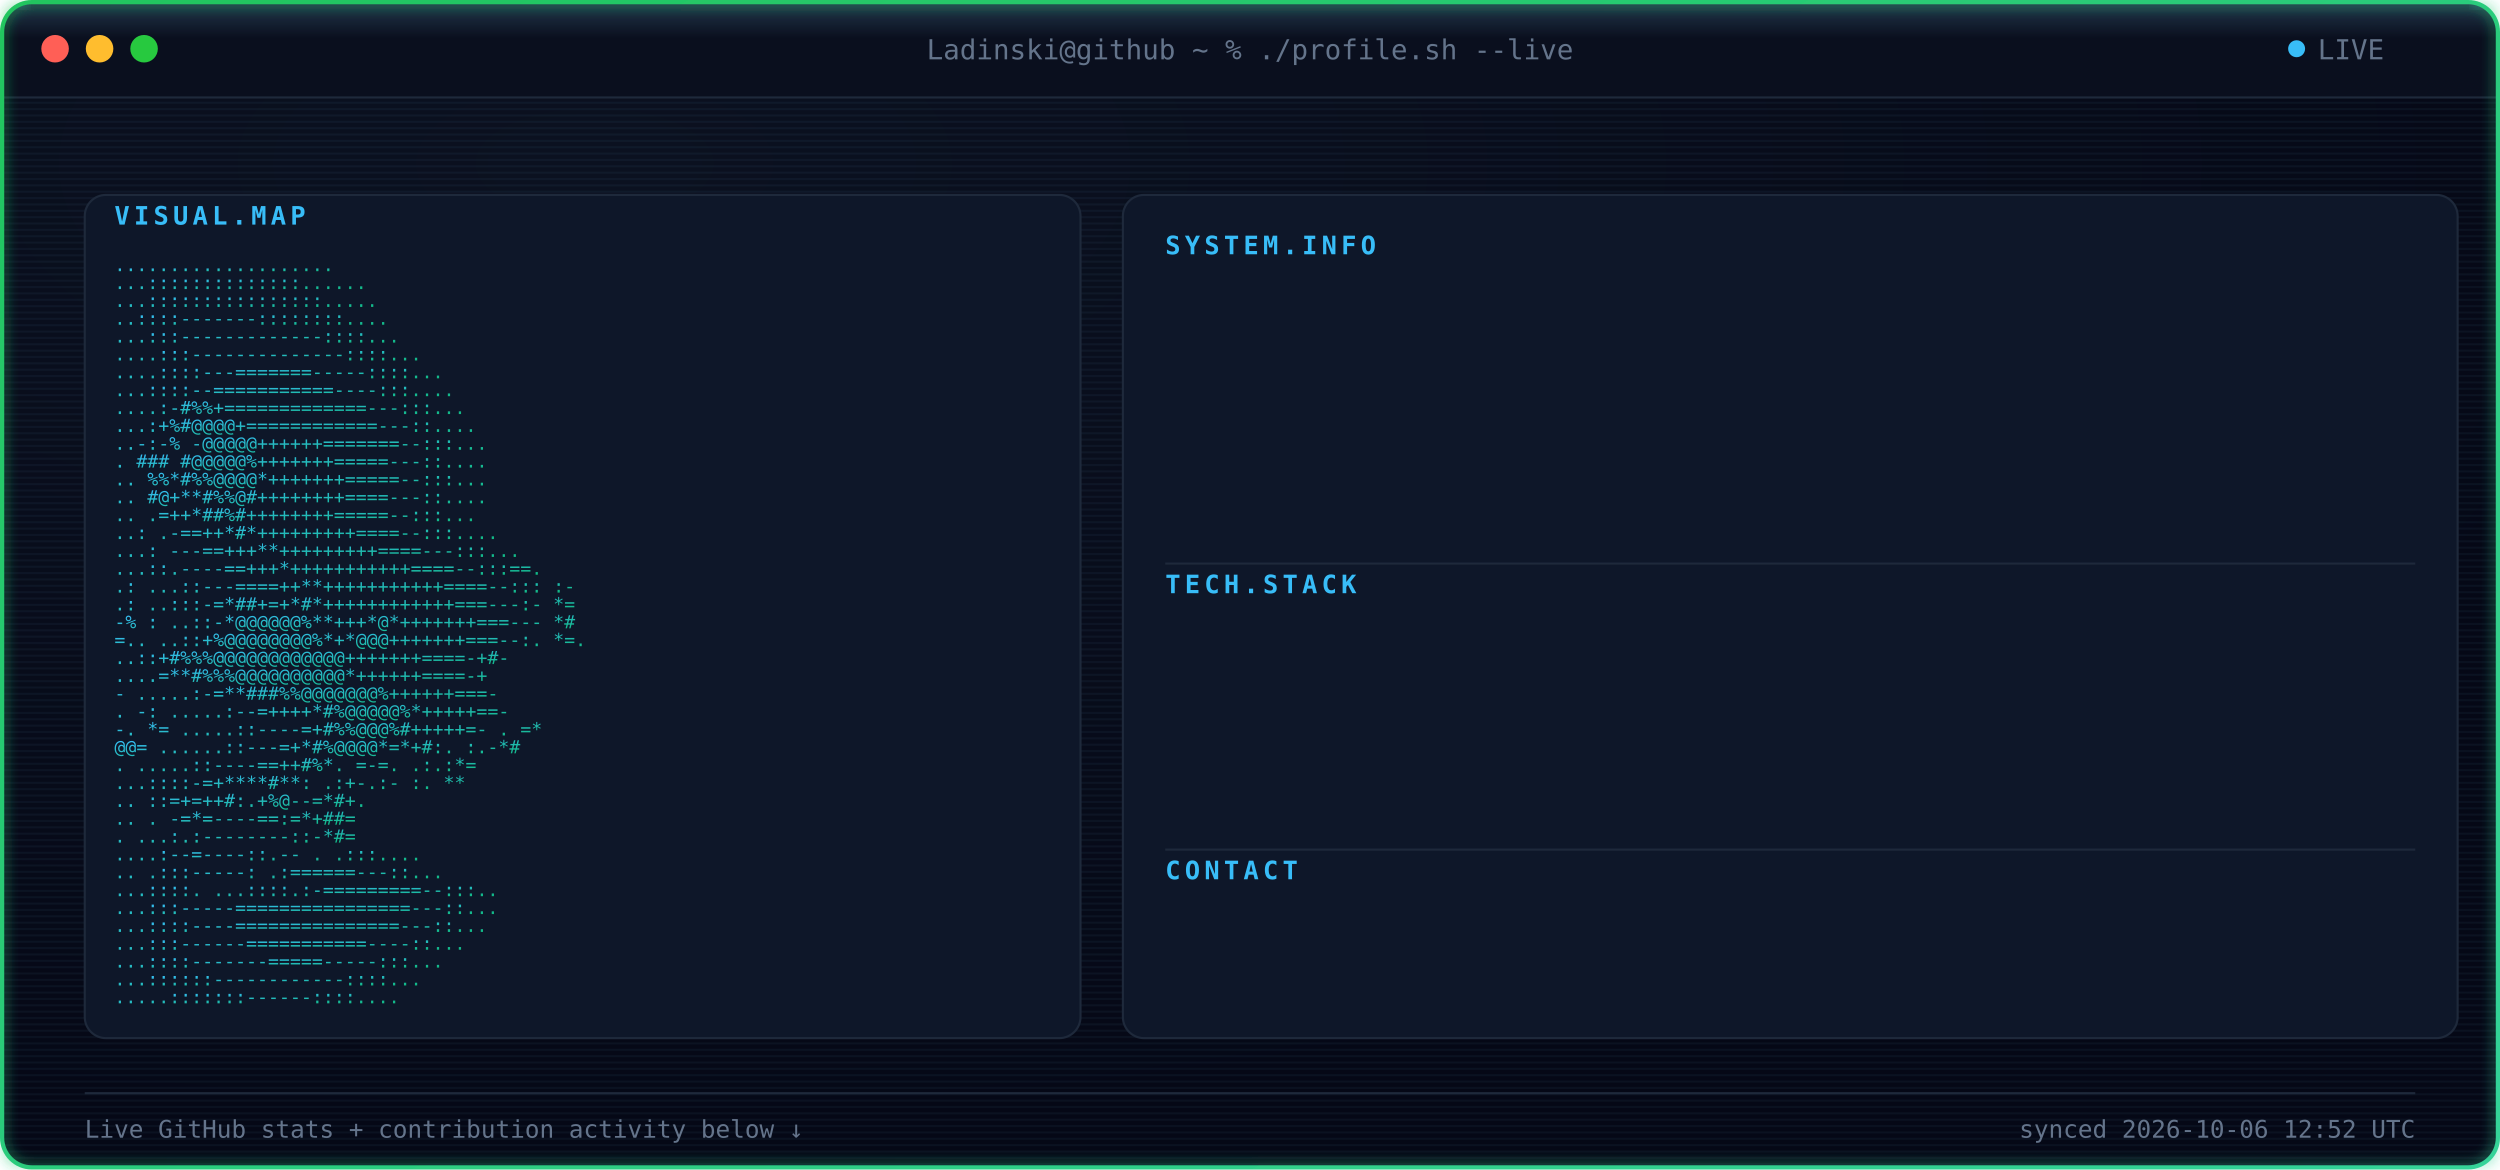
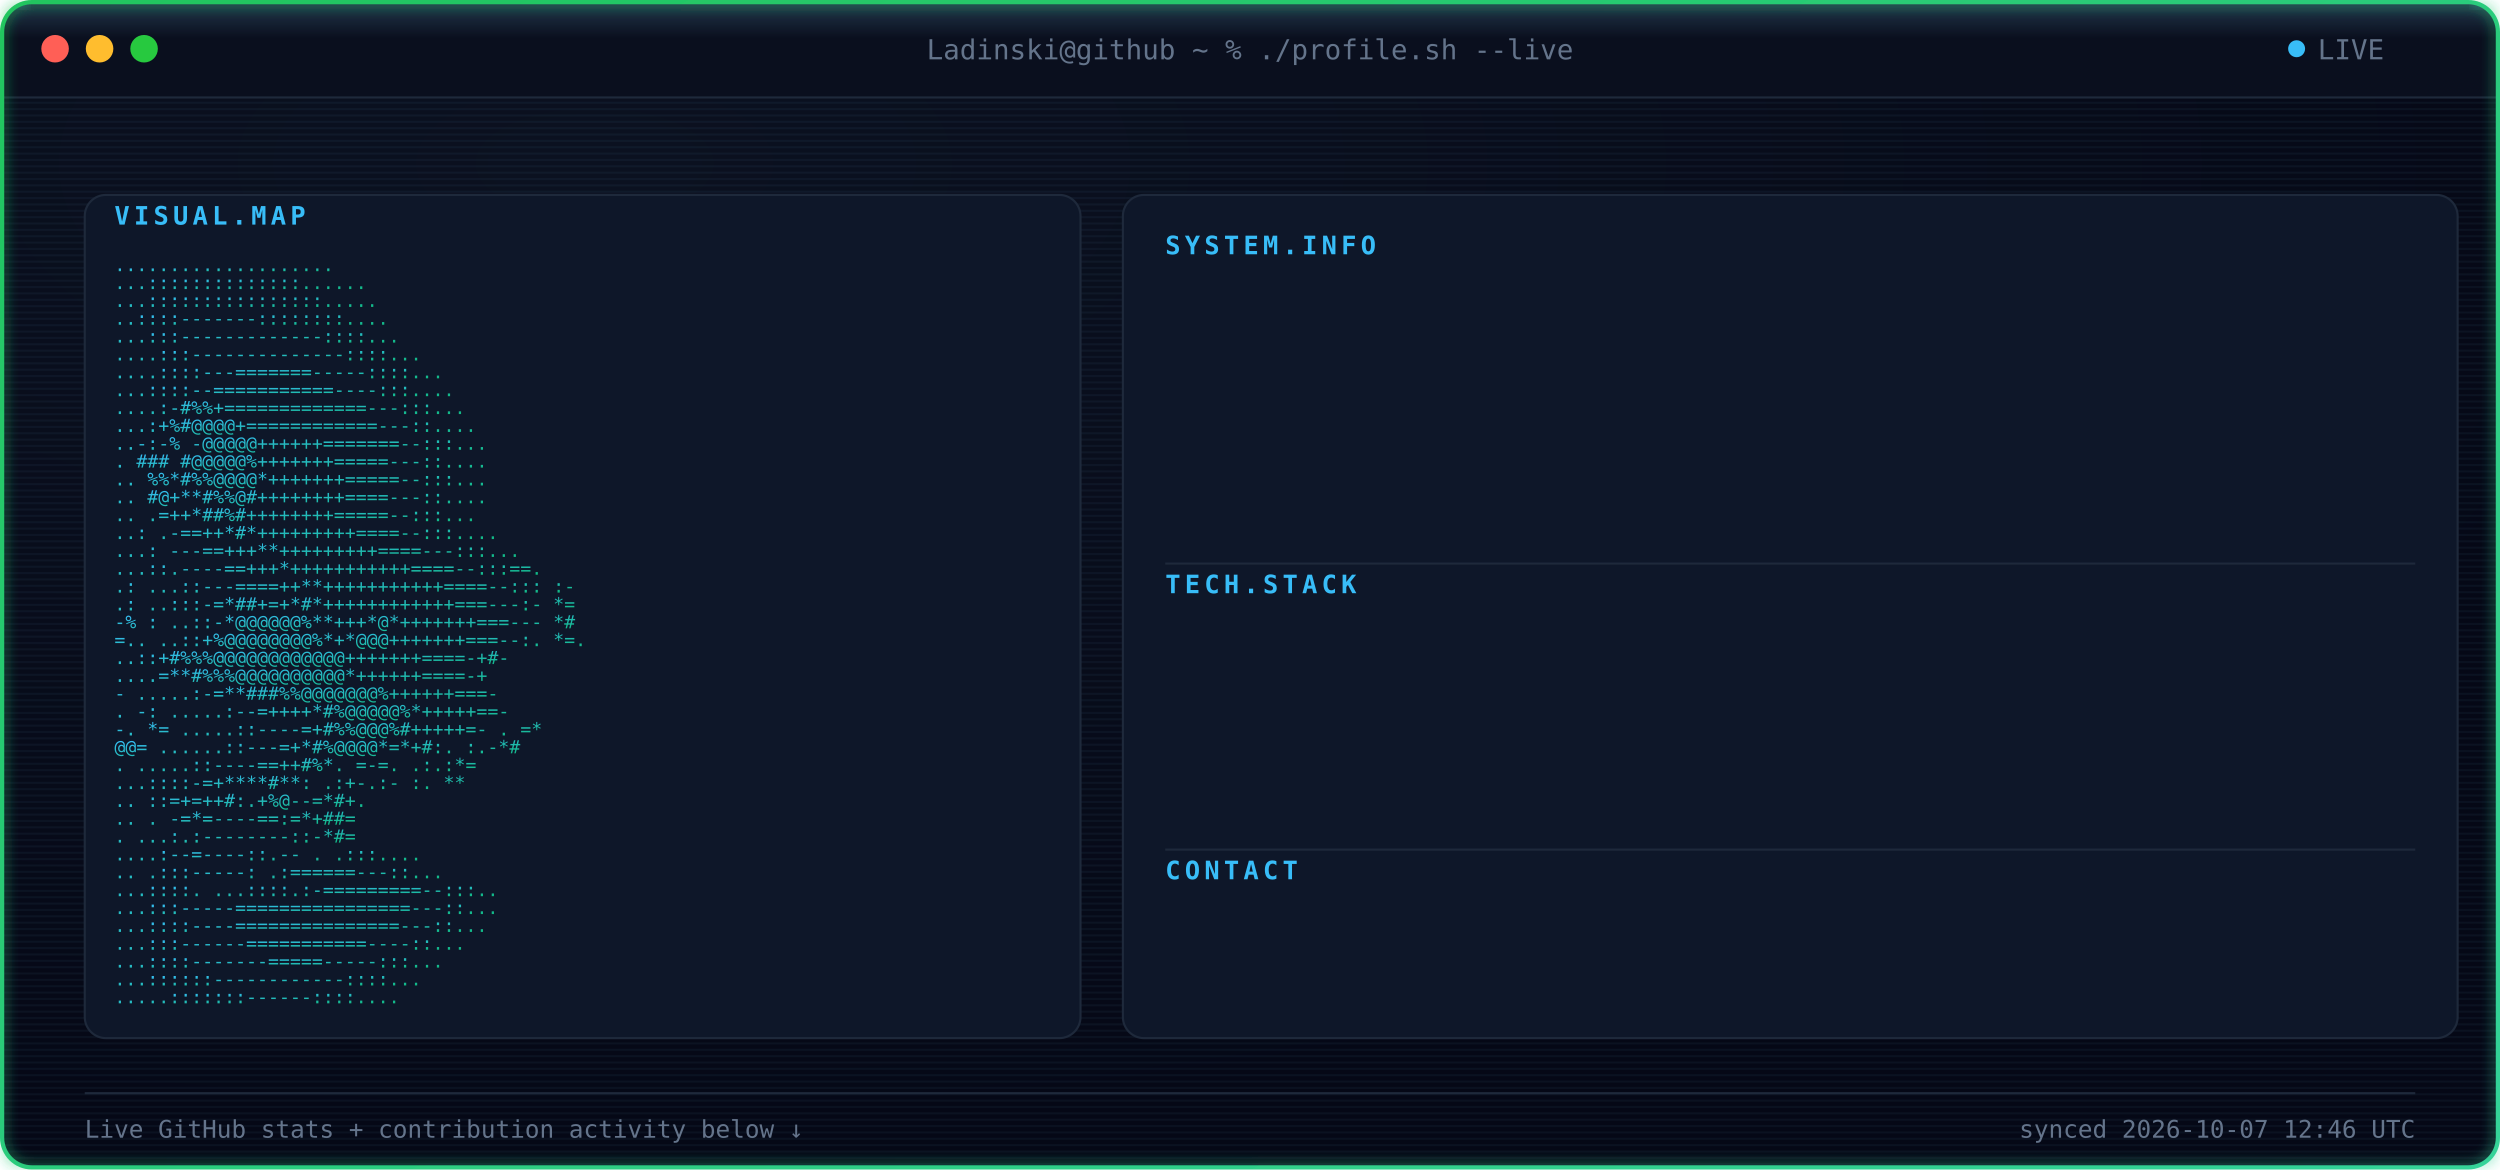
<svg xmlns="http://www.w3.org/2000/svg" width="1180" height="552" viewBox="0 0 1180 552" font-family="ui-monospace, SFMono-Regular, Menlo, Consolas, monospace">
  <defs>
    <radialGradient id="bgGlow" cx="24%" cy="14%" r="85%">
      <stop offset="0%" stop-color="#0B1120" />
      <stop offset="100%" stop-color="#050816" />
    </radialGradient>
    <linearGradient id="borderGrad" x1="0%" y1="0%" x2="100%" y2="100%">
      <stop offset="0%" stop-color="#22C55E">
        <animate attributeName="stop-color" values="#22C55E;#10B981;#34D399;#22C55E" dur="9s" repeatCount="indefinite" />
      </stop>
      <stop offset="100%" stop-color="#34D399">
        <animate attributeName="stop-color" values="#34D399;#22C55E;#10B981;#34D399" dur="9s" repeatCount="indefinite" />
      </stop>
    </linearGradient>
    <linearGradient id="asciiGrad" x1="0%" y1="0%" x2="100%" y2="100%">
      <stop offset="0%" stop-color="#38BDF8" />
      <stop offset="100%" stop-color="#10B981" />
    </linearGradient>
    <pattern id="scanlines" width="3" height="3" patternUnits="userSpaceOnUse">
      <rect width="3" height="1" fill="#7DD3FC" opacity="0.045" />
    </pattern>
    <linearGradient id="scanBeam" x1="0%" y1="0%" x2="0%" y2="100%">
      <stop offset="0%" stop-color="#7DD3FC" stop-opacity="0" />
      <stop offset="50%" stop-color="#7DD3FC" stop-opacity="0.22" />
      <stop offset="100%" stop-color="#7DD3FC" stop-opacity="0" />
    </linearGradient>
    <filter id="softGlow" x="-40%" y="-40%" width="180%" height="180%">
      <feGaussianBlur stdDeviation="3" result="blur" />
      <feMerge>
        <feMergeNode in="blur" />
        <feMergeNode in="SourceGraphic" />
      </feMerge>
    </filter>
    <clipPath id="frameClip">
      <rect x="1" y="1" width="1178" height="550" rx="14" />
    </clipPath>
    <clipPath id="r0">
      <rect x="550" y="132" width="0" height="20">
        <animate attributeName="width" from="0" to="590" dur="0.4s" begin="0.9s" fill="freeze" calcMode="spline" keySplines="0.3 0 0.2 1" />
      </rect>
    </clipPath>
    <clipPath id="r1">
      <rect x="550" y="157" width="0" height="20">
        <animate attributeName="width" from="0" to="590" dur="0.4s" begin="0.98s" fill="freeze" calcMode="spline" keySplines="0.3 0 0.2 1" />
      </rect>
    </clipPath>
    <clipPath id="r2">
      <rect x="550" y="182" width="0" height="20">
        <animate attributeName="width" from="0" to="590" dur="0.4s" begin="1.06s" fill="freeze" calcMode="spline" keySplines="0.3 0 0.2 1" />
      </rect>
    </clipPath>
    <clipPath id="r3">
      <rect x="550" y="207" width="0" height="20">
        <animate attributeName="width" from="0" to="590" dur="0.4s" begin="1.14s" fill="freeze" calcMode="spline" keySplines="0.3 0 0.2 1" />
      </rect>
    </clipPath>
    <clipPath id="r4">
      <rect x="550" y="232" width="0" height="20">
        <animate attributeName="width" from="0" to="590" dur="0.4s" begin="1.22s" fill="freeze" calcMode="spline" keySplines="0.3 0 0.2 1" />
      </rect>
    </clipPath>
    <clipPath id="r5">
      <rect x="550" y="292" width="0" height="20">
        <animate attributeName="width" from="0" to="590" dur="0.4s" begin="1.3s" fill="freeze" calcMode="spline" keySplines="0.3 0 0.2 1" />
      </rect>
    </clipPath>
    <clipPath id="r6">
      <rect x="550" y="317" width="0" height="20">
        <animate attributeName="width" from="0" to="590" dur="0.4s" begin="1.38s" fill="freeze" calcMode="spline" keySplines="0.3 0 0.2 1" />
      </rect>
    </clipPath>
    <clipPath id="r7">
      <rect x="550" y="342" width="0" height="20">
        <animate attributeName="width" from="0" to="590" dur="0.4s" begin="1.46s" fill="freeze" calcMode="spline" keySplines="0.3 0 0.2 1" />
      </rect>
    </clipPath>
    <clipPath id="r8">
      <rect x="550" y="367" width="0" height="20">
        <animate attributeName="width" from="0" to="590" dur="0.4s" begin="1.54s" fill="freeze" calcMode="spline" keySplines="0.3 0 0.2 1" />
      </rect>
    </clipPath>
    <clipPath id="r9">
      <rect x="550" y="427" width="0" height="20">
        <animate attributeName="width" from="0" to="590" dur="0.4s" begin="1.62s" fill="freeze" calcMode="spline" keySplines="0.3 0 0.2 1" />
      </rect>
    </clipPath>
    <style>

    .term-label {
      fill: #64748B;
      font-size: 13px;
    }


    .panel-title {
      fill: #38BDF8;
      font-size: 12px;
      font-weight: 700;
      letter-spacing: 2px;
    }


    .kv-label {
      fill: #38BDF8;
      font-size: 13px;
      font-weight: 600;
    }


    .kv-dots {
      fill: #1E293B;
      font-size: 13px;
    }


    .kv-value {
      fill: #E2E8F0;
      font-size: 13px;
    }


    .ascii-row {
      fill: url(#asciiGrad);
      font-size: 8.6px;
      white-space: pre;
    }


    .divider {
      stroke: #1E293B;
      stroke-width: 1;
    }


    .foot {
      fill: #64748B;
      font-size: 11.5px;
    }

  </style>
  </defs>
  <g clip-path="url(#frameClip)">
    <rect x="0" y="0" width="1180" height="552" fill="url(#bgGlow)" />
    <rect x="0" y="0" width="1180" height="552" fill="url(#scanlines)" />
    <rect x="0" y="0" width="1180" height="46" fill="#0A0F1E" />
    <line x1="0" y1="46" x2="1180" y2="46" stroke="#1E293B" stroke-width="1" />
    <circle cx="26" cy="23" r="6.5" fill="#FF5F56" />
    <circle cx="47" cy="23" r="6.5" fill="#FFBD2E" />
    <circle cx="68" cy="23" r="6.5" fill="#27C93F" />
    <text x="590" y="28" text-anchor="middle" class="term-label">
    Ladinski@github ~ % ./profile.sh --live
  </text>
    <circle cx="1084" cy="23" r="4" fill="#38BDF8">
      <animate attributeName="opacity" values="1;0.25;1" dur="1.6s" repeatCount="indefinite" />
    </circle>
    <text x="1094" y="28" class="term-label">
    LIVE
  </text>
    <rect x="40" y="92" width="470" height="398" rx="10" fill="#0E1729" stroke="#1E293B" stroke-width="1" />
    <text x="54" y="106" class="panel-title">
    VISUAL.MAP
  </text>
    <g transform="translate(0,10)">
      <text x="54" y="118" textLength="442" lengthAdjust="spacingAndGlyphs" class="ascii-row">
                                   ....................           
          </text>
      <text x="54" y="126.429" textLength="442" lengthAdjust="spacingAndGlyphs" class="ascii-row">
                                  ...::::::::::::::......         
          </text>
      <text x="54" y="134.857" textLength="442" lengthAdjust="spacingAndGlyphs" class="ascii-row">
                                  ...::::::::::::::::.....        
          </text>
      <text x="54" y="143.286" textLength="442" lengthAdjust="spacingAndGlyphs" class="ascii-row">
                                  ..::::-------::::::::....       
          </text>
      <text x="54" y="151.714" textLength="442" lengthAdjust="spacingAndGlyphs" class="ascii-row">
                                 ...:::-------------::::...       
          </text>
      <text x="54" y="160.143" textLength="442" lengthAdjust="spacingAndGlyphs" class="ascii-row">
                                ....:::--------------::::...      
          </text>
      <text x="54" y="168.571" textLength="442" lengthAdjust="spacingAndGlyphs" class="ascii-row">
                               ....::::---=======-----::::...     
          </text>
      <text x="54" y="177" textLength="442" lengthAdjust="spacingAndGlyphs" class="ascii-row">
                               ...::::--===========----:::....    
          </text>
      <text x="54" y="185.429" textLength="442" lengthAdjust="spacingAndGlyphs" class="ascii-row">
                              ....:-#%%+=============---:::...    
          </text>
      <text x="54" y="193.857" textLength="442" lengthAdjust="spacingAndGlyphs" class="ascii-row">
                              ...:+%#@@@@+============---::....   
          </text>
      <text x="54" y="202.286" textLength="442" lengthAdjust="spacingAndGlyphs" class="ascii-row">
                             ..-:-% -@@@@@++++++=======--:::...   
          </text>
      <text x="54" y="210.714" textLength="442" lengthAdjust="spacingAndGlyphs" class="ascii-row">
                             .  ### #@@@@@%+++++++=====---::....  
          </text>
      <text x="54" y="219.143" textLength="442" lengthAdjust="spacingAndGlyphs" class="ascii-row">
                            ..   %%*#%%@@@@*+++++++=====--:::...  
          </text>
      <text x="54" y="227.571" textLength="442" lengthAdjust="spacingAndGlyphs" class="ascii-row">
                            ..    #@+**#%%@#++++++++====---::.... 
          </text>
      <text x="54" y="236" textLength="442" lengthAdjust="spacingAndGlyphs" class="ascii-row">
                            ..     .=++*##%#++++++++=====--:::... 
          </text>
      <text x="54" y="244.429" textLength="442" lengthAdjust="spacingAndGlyphs" class="ascii-row">
                            ..:    .-==++*#*+++++++++====--:::....
          </text>
      <text x="54" y="252.857" textLength="442" lengthAdjust="spacingAndGlyphs" class="ascii-row">
                           ...:   ---==+++**+++++++++====---:::...
          </text>
      <text x="54" y="261.286" textLength="442" lengthAdjust="spacingAndGlyphs" class="ascii-row">
                           ...::.----==+++*+++++++++++====--:::==.
          </text>
      <text x="54" y="269.714" textLength="442" lengthAdjust="spacingAndGlyphs" class="ascii-row">
                 .:        ...::---====++**+++++++++++====--::: :-
          </text>
      <text x="54" y="278.143" textLength="442" lengthAdjust="spacingAndGlyphs" class="ascii-row">
                  .:       ..:::-=*##+=+*#*++++++++++++===---:- *=
          </text>
      <text x="54" y="286.571" textLength="442" lengthAdjust="spacingAndGlyphs" class="ascii-row">
                  -%  :    ..::-*@@@@@@%**+++*@*+++++++===---   *#
          </text>
      <text x="54" y="295" textLength="442" lengthAdjust="spacingAndGlyphs" class="ascii-row">
                   =..     ..::+%@@@@@@@@%*+*@@@+++++++===--:. *=.
          </text>
      <text x="54" y="303.429" textLength="442" lengthAdjust="spacingAndGlyphs" class="ascii-row">
                           ..::+#%%%@@@@@@@@@@@@+++++++====-+#-   
          </text>
      <text x="54" y="311.857" textLength="442" lengthAdjust="spacingAndGlyphs" class="ascii-row">
                           ....=**#%%%@@@@@@@@@@*++++++====-+     
          </text>
      <text x="54" y="320.286" textLength="442" lengthAdjust="spacingAndGlyphs" class="ascii-row">
                       -  .....:-=**###%%@@@@@@@%++++++===-       
          </text>
      <text x="54" y="328.714" textLength="442" lengthAdjust="spacingAndGlyphs" class="ascii-row">
                  .    -:  .....:--=++++*#%@@@@@%*+++++==-        
          </text>
      <text x="54" y="337.143" textLength="442" lengthAdjust="spacingAndGlyphs" class="ascii-row">
                  -.    *=   .....::----=+#%%@@@%#+++++=-     . =*
          </text>
      <text x="54" y="345.571" textLength="442" lengthAdjust="spacingAndGlyphs" class="ascii-row">
                        @@=   ......::---=+*#%@@@@*=*+#:.    :.-*#
          </text>
      <text x="54" y="354" textLength="442" lengthAdjust="spacingAndGlyphs" class="ascii-row">
                          .    .....::----==++#%*. =-=.     .:.:*=
          </text>
      <text x="54" y="362.429" textLength="442" lengthAdjust="spacingAndGlyphs" class="ascii-row">
                                ...::::-=+****#**: .:+-.:-  :.  **
          </text>
      <text x="54" y="370.857" textLength="442" lengthAdjust="spacingAndGlyphs" class="ascii-row">
                            ..      ::=+=++#:.+%@--=*#+.          
          </text>
      <text x="54" y="379.286" textLength="442" lengthAdjust="spacingAndGlyphs" class="ascii-row">
                   ..           .   -=*=----==:=*+##=             
          </text>
      <text x="54" y="387.714" textLength="442" lengthAdjust="spacingAndGlyphs" class="ascii-row">
                           .    ...:.:--------::-*#=              
          </text>
      <text x="54" y="396.143" textLength="442" lengthAdjust="spacingAndGlyphs" class="ascii-row">
                                  ....:--=----::.--   .   .:::....
          </text>
      <text x="54" y="404.571" textLength="442" lengthAdjust="spacingAndGlyphs" class="ascii-row">
                             ..      .:::-----:   .:======---::...
          </text>
      <text x="54" y="413" textLength="442" lengthAdjust="spacingAndGlyphs" class="ascii-row">
                             ...::::.  ...::::.:-=========--:::.. 
          </text>
      <text x="54" y="421.429" textLength="442" lengthAdjust="spacingAndGlyphs" class="ascii-row">
                              ...:::-----================---::... 
          </text>
      <text x="54" y="429.857" textLength="442" lengthAdjust="spacingAndGlyphs" class="ascii-row">
                              ...::::----===============---::...  
          </text>
      <text x="54" y="438.286" textLength="442" lengthAdjust="spacingAndGlyphs" class="ascii-row">
                               ...:::------===========----::...   
          </text>
      <text x="54" y="446.714" textLength="442" lengthAdjust="spacingAndGlyphs" class="ascii-row">
                                ...::::-------=====-----:::...    
          </text>
      <text x="54" y="455.143" textLength="442" lengthAdjust="spacingAndGlyphs" class="ascii-row">
                                 ...::::::------------::::...     
          </text>
      <text x="54" y="463.571" textLength="442" lengthAdjust="spacingAndGlyphs" class="ascii-row">
                                  .....:::::::------::::....      
          </text>
    </g>
    <rect x="530" y="92" width="630" height="398" rx="10" fill="#0E1729" stroke="#1E293B" stroke-width="1" />
    <text x="550" y="120" class="panel-title">
          SYSTEM.INFO
        </text>
    <g clip-path="url(#r0)">
      <text x="550" y="146" class="kv-label">
                Name:
              </text>
      <text x="585.5" y="146" class="kv-dots">
                .............
              </text>
      <text x="1140" y="146" text-anchor="end" class="kv-value">
                Borjan Ladinski
              </text>
    </g>
    <g clip-path="url(#r1)">
      <text x="550" y="171" class="kv-label">
                Role:
              </text>
      <text x="585.5" y="171" class="kv-dots">
                .............
              </text>
      <text x="1140" y="171" text-anchor="end" class="kv-value">
                AI Engineer
              </text>
    </g>
    <g clip-path="url(#r2)">
      <text x="550" y="196" class="kv-label">
                Focus:
              </text>
      <text x="592.6" y="196" class="kv-dots">
                ............
              </text>
      <text x="1140" y="196" text-anchor="end" class="kv-value">
                AI systems &amp; intelligent applications
              </text>
    </g>
    <g clip-path="url(#r3)">
      <text x="550" y="221" class="kv-label">
                Specialty:
              </text>
      <text x="621" y="221" class="kv-dots">
                ........
              </text>
      <text x="1140" y="221" text-anchor="end" class="kv-value">
                Applied AI &amp; Backend Engineering
              </text>
    </g>
    <g clip-path="url(#r4)">
      <text x="550" y="246" class="kv-label">
                Status:
              </text>
      <text x="599.7" y="246" class="kv-dots">
                ...........
              </text>
      <text x="1140" y="246" text-anchor="end" class="kv-value">
                Building &amp; learning
              </text>
    </g>
    <line x1="550" y1="266" x2="1140" y2="266" class="divider" />
    <text x="550" y="280" class="panel-title">
          TECH.STACK
        </text>
    <g clip-path="url(#r5)">
      <text x="550" y="306" class="kv-label">
                Language:
              </text>
      <text x="613.9" y="306" class="kv-dots">
                .........
              </text>
      <text x="1140" y="306" text-anchor="end" class="kv-value">
                Python
              </text>
    </g>
    <g clip-path="url(#r6)">
      <text x="550" y="331" class="kv-label">
                Backend:
              </text>
      <text x="606.8" y="331" class="kv-dots">
                ..........
              </text>
      <text x="1140" y="331" text-anchor="end" class="kv-value">
                FastAPI
              </text>
    </g>
    <g clip-path="url(#r7)">
      <text x="550" y="356" class="kv-label">
                AI / ML:
              </text>
      <text x="606.8" y="356" class="kv-dots">
                ..........
              </text>
      <text x="1140" y="356" text-anchor="end" class="kv-value">
                PyTorch · Hugging Face
              </text>
    </g>
    <g clip-path="url(#r8)">
      <text x="550" y="381" class="kv-label">
                Tools:
              </text>
      <text x="592.6" y="381" class="kv-dots">
                ............
              </text>
      <text x="1140" y="381" text-anchor="end" class="kv-value">
                Docker · Git · GitHub Actions
              </text>
    </g>
    <line x1="550" y1="401" x2="1140" y2="401" class="divider" />
    <text x="550" y="415" class="panel-title">
          CONTACT
        </text>
    <g clip-path="url(#r9)">
      <text x="550" y="441" class="kv-label">
                GitHub:
              </text>
      <text x="599.7" y="441" class="kv-dots">
                ...........
              </text>
      <text x="1140" y="441" text-anchor="end" class="kv-value">
                Ladinski · 35 repos · 1 followers
              </text>
    </g>
    <line x1="40" y1="516" x2="1140" y2="516" stroke="#1E293B" stroke-width="1" />
    <text x="40" y="537" class="foot">
    Live GitHub stats + contribution activity below ↓
  </text>
    <text x="1140" y="537" text-anchor="end" class="foot">
-     synced 2026-10-06 12:52 UTC
+     synced 2026-10-07 12:46 UTC
  </text>
    <g>
      <animateTransform attributeName="transform" type="translate" values="         0,-30;         0,582       " dur="7s" repeatCount="indefinite" />
      <rect x="0" y="-18" width="1180" height="36" fill="url(#scanBeam)" />
      <line x1="0" y1="0" x2="1180" y2="0" stroke="#7DD3FC" stroke-width="1.5" opacity="0.95" />
      <circle cx="10" cy="0" r="2.5" fill="#7DD3FC" filter="url(#softGlow)" />
      <circle cx="1170" cy="0" r="2.5" fill="#7DD3FC" filter="url(#softGlow)" />
    </g>
  </g>
  <rect x="1" y="1" width="1178" height="550" rx="14" fill="none" stroke="url(#borderGrad)" stroke-width="2" filter="url(#softGlow)" />
</svg>
